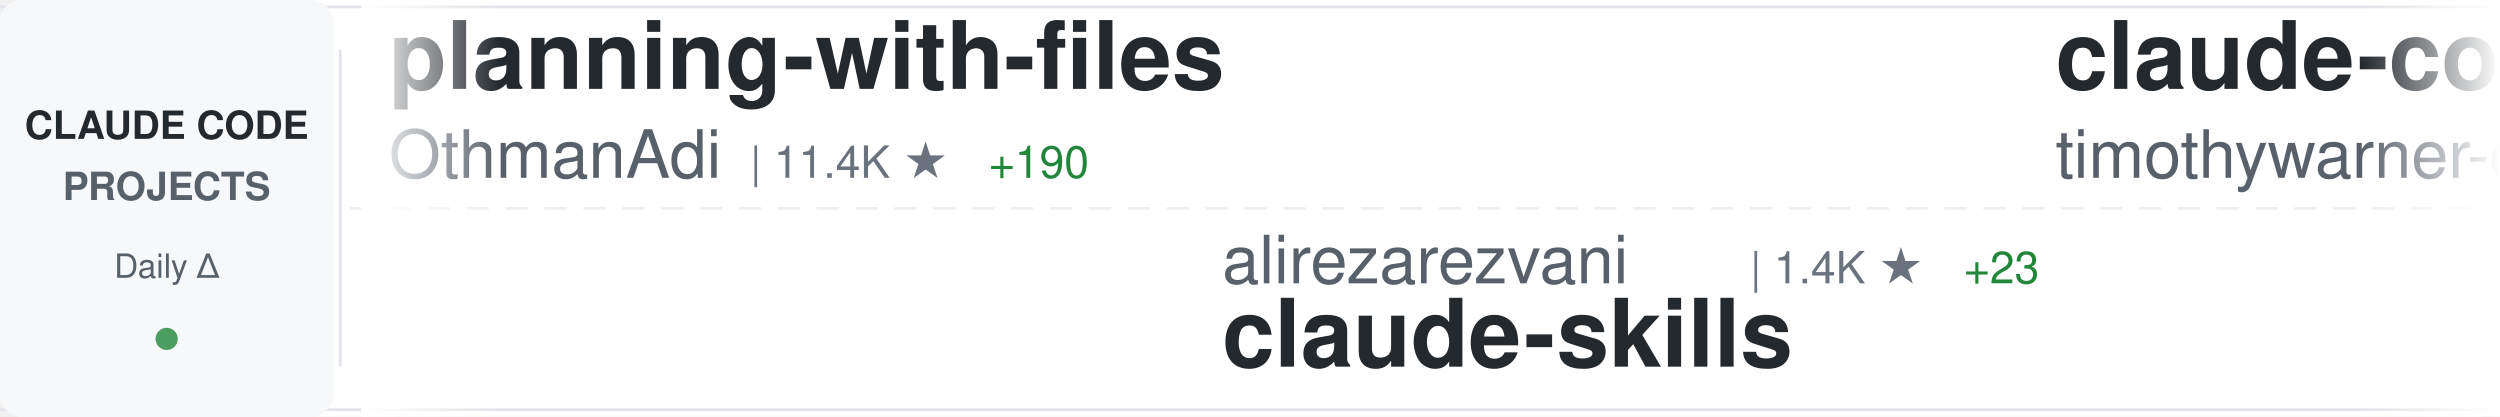
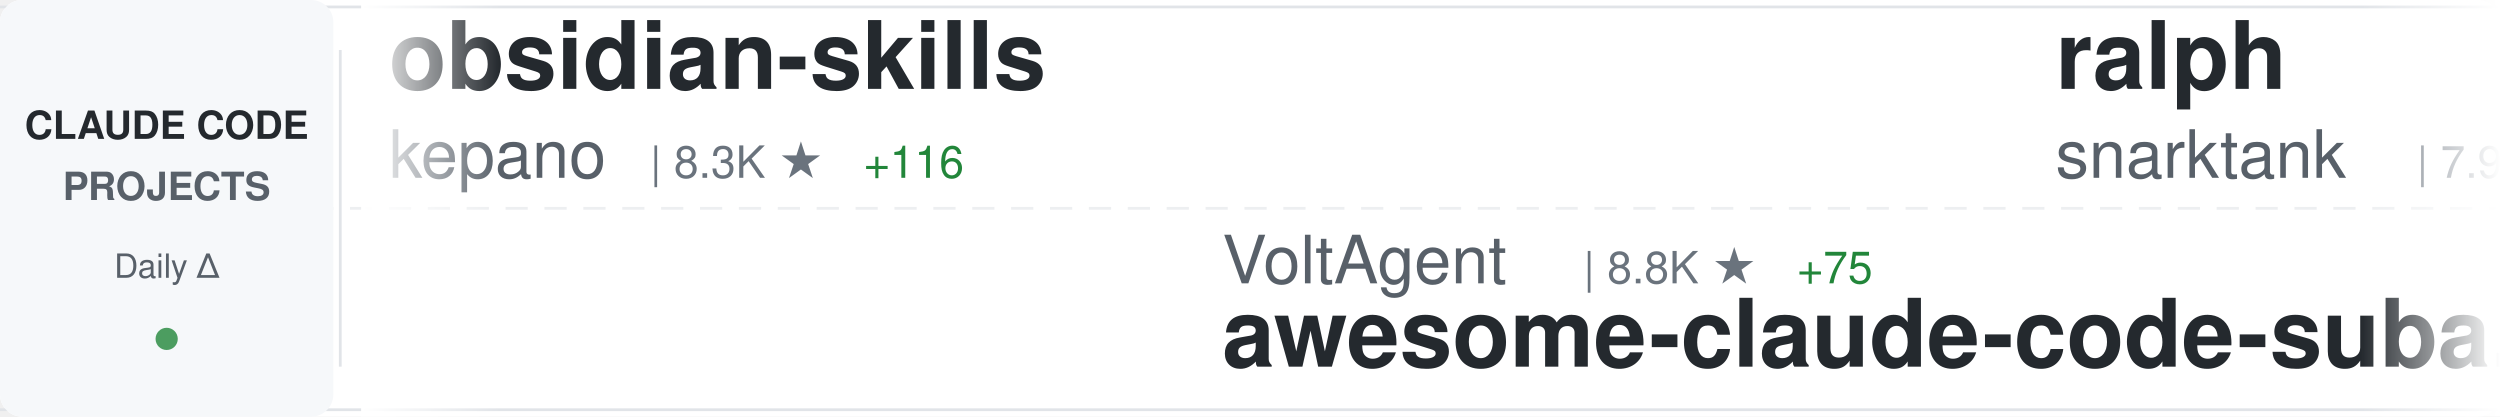
<svg xmlns="http://www.w3.org/2000/svg" width="900" height="150">
  <defs>
    <linearGradient id="awesomeLeftFade" x1="0%" y1="0%" x2="100%" y2="0%">
      <stop offset="0%" style="stop-color:#ffffff;stop-opacity:1" />
      <stop offset="100%" style="stop-color:#ffffff;stop-opacity:0" />
    </linearGradient>
    <linearGradient id="awesomeRightFade" x1="0%" y1="0%" x2="100%" y2="0%">
      <stop offset="0%" style="stop-color:#ffffff;stop-opacity:0" />
      <stop offset="100%" style="stop-color:#ffffff;stop-opacity:1" />
    </linearGradient>
  </defs>
  <rect width="900" height="150" fill="#ffffff" rx="8" />
  <rect x="0" y="2" width="900" height="1" fill="#e1e4e8" />
  <rect x="0" y="147" width="900" height="1" fill="#e1e4e8" />
  <line x1="0" y1="75" x2="900" y2="75" stroke="#e1e4e8" stroke-width="1" stroke-dasharray="8 6" opacity="0.6" />
  <rect x="0" y="0" width="120" height="150" fill="#f6f8fa" rx="8" />
  <text x="60" y="50" font-family="-apple-system, BlinkMacSystemFont, 'Segoe UI', Helvetica, Arial, sans-serif" font-size="14" font-weight="600" fill="#24292e" text-anchor="middle">CLAUDE CODE</text>
  <text x="60" y="72" font-family="-apple-system, BlinkMacSystemFont, 'Segoe UI', Helvetica, Arial, sans-serif" font-size="14" font-weight="600" fill="#586069" text-anchor="middle">PROJECTS</text>
  <text x="60" y="100" font-family="-apple-system, BlinkMacSystemFont, 'Segoe UI', Helvetica, Arial, sans-serif" font-size="12" font-weight="500" fill="#586069" text-anchor="middle">Daily Δ</text>
  <circle cx="60" cy="122" r="4" fill="#22863a" opacity="0.8" />
  <rect x="122" y="18" width="1" height="114" fill="#e1e4e8" />
  <clipPath id="awesomeTickerClip">
    <rect x="130" y="0" width="770" height="150" />
  </clipPath>
  <g clip-path="url(#awesomeTickerClip)">
    <g id="awesomeTickerItems">
      <animateTransform attributeName="transform" attributeType="XML" type="translate" from="0 0" to="-3000 0" dur="54s" repeatCount="indefinite" />
      <g transform="translate(0, 0)">
-         <text x="140" y="32" font-family="-apple-system, BlinkMacSystemFont, 'Segoe UI', Helvetica, Arial, sans-serif" font-size="34" font-weight="600" fill="#24292e">planning-with-files</text>
-         <text x="140" y="64" font-family="-apple-system, BlinkMacSystemFont, 'Segoe UI', Helvetica, Arial, sans-serif" font-size="24" font-weight="400" fill="#586069">OthmanAdi</text>
-         <text x="270" y="64" font-family="-apple-system, BlinkMacSystemFont, 'Segoe UI', Helvetica, Arial, sans-serif" font-size="16" font-weight="500" fill="#6a737d">| 11.4K ★</text>
-         <text x="356" y="64" font-family="-apple-system, BlinkMacSystemFont, 'Segoe UI', Helvetica, Arial, sans-serif" font-size="16" font-weight="500" fill="#22863a"> +190</text>
+         <text x="140" y="32" font-family="-apple-system, BlinkMacSystemFont, 'Segoe UI', Helvetica, Arial, sans-serif" font-size="34" font-weight="600" fill="#24292e">obsidian-skills</text>
+         <text x="140" y="64" font-family="-apple-system, BlinkMacSystemFont, 'Segoe UI', Helvetica, Arial, sans-serif" font-size="24" font-weight="400" fill="#586069">kepano</text>
+         <text x="234" y="64" font-family="-apple-system, BlinkMacSystemFont, 'Segoe UI', Helvetica, Arial, sans-serif" font-size="16" font-weight="500" fill="#6a737d">| 8.3K ★</text>
+         <text x="311" y="64" font-family="-apple-system, BlinkMacSystemFont, 'Segoe UI', Helvetica, Arial, sans-serif" font-size="16" font-weight="500" fill="#22863a"> +116</text>
      </g>
      <g transform="translate(300, 0)">
-         <text x="140" y="102" font-family="-apple-system, BlinkMacSystemFont, 'Segoe UI', Helvetica, Arial, sans-serif" font-size="24" font-weight="400" fill="#586069">alirezarezvani</text>
-         <text x="330" y="102" font-family="-apple-system, BlinkMacSystemFont, 'Segoe UI', Helvetica, Arial, sans-serif" font-size="16" font-weight="500" fill="#6a737d">| 1.4K ★</text>
-         <text x="407" y="102" font-family="-apple-system, BlinkMacSystemFont, 'Segoe UI', Helvetica, Arial, sans-serif" font-size="16" font-weight="500" fill="#22863a"> +23</text>
-         <text x="140" y="132" font-family="-apple-system, BlinkMacSystemFont, 'Segoe UI', Helvetica, Arial, sans-serif" font-size="34" font-weight="600" fill="#24292e">claude-skills</text>
+         <text x="140" y="102" font-family="-apple-system, BlinkMacSystemFont, 'Segoe UI', Helvetica, Arial, sans-serif" font-size="24" font-weight="400" fill="#586069">VoltAgent</text>
+         <text x="270" y="102" font-family="-apple-system, BlinkMacSystemFont, 'Segoe UI', Helvetica, Arial, sans-serif" font-size="16" font-weight="500" fill="#6a737d">| 8.8K ★</text>
+         <text x="347" y="102" font-family="-apple-system, BlinkMacSystemFont, 'Segoe UI', Helvetica, Arial, sans-serif" font-size="16" font-weight="500" fill="#22863a"> +75</text>
+         <text x="140" y="132" font-family="-apple-system, BlinkMacSystemFont, 'Segoe UI', Helvetica, Arial, sans-serif" font-size="34" font-weight="600" fill="#24292e">awesome-claude-code-suba...</text>
      </g>
      <g transform="translate(600, 0)">
-         <text x="140" y="32" font-family="-apple-system, BlinkMacSystemFont, 'Segoe UI', Helvetica, Arial, sans-serif" font-size="34" font-weight="600" fill="#24292e">claude-code</text>
-         <text x="140" y="64" font-family="-apple-system, BlinkMacSystemFont, 'Segoe UI', Helvetica, Arial, sans-serif" font-size="24" font-weight="400" fill="#586069">timothywarner-org</text>
-         <text x="366" y="64" font-family="-apple-system, BlinkMacSystemFont, 'Segoe UI', Helvetica, Arial, sans-serif" font-size="16" font-weight="500" fill="#6a737d">| 193 ★</text>
+         <text x="140" y="32" font-family="-apple-system, BlinkMacSystemFont, 'Segoe UI', Helvetica, Arial, sans-serif" font-size="34" font-weight="600" fill="#24292e">ralph</text>
+         <text x="140" y="64" font-family="-apple-system, BlinkMacSystemFont, 'Segoe UI', Helvetica, Arial, sans-serif" font-size="24" font-weight="400" fill="#586069">snarktank</text>
+         <text x="270" y="64" font-family="-apple-system, BlinkMacSystemFont, 'Segoe UI', Helvetica, Arial, sans-serif" font-size="16" font-weight="500" fill="#6a737d">| 7.9K ★</text>
+         <text x="347" y="64" font-family="-apple-system, BlinkMacSystemFont, 'Segoe UI', Helvetica, Arial, sans-serif" font-size="16" font-weight="500" fill="#22863a"> +272</text>
      </g>
      <g transform="translate(900, 0)">
-         <text x="140" y="102" font-family="-apple-system, BlinkMacSystemFont, 'Segoe UI', Helvetica, Arial, sans-serif" font-size="24" font-weight="400" fill="#586069">github</text>
-         <text x="234" y="102" font-family="-apple-system, BlinkMacSystemFont, 'Segoe UI', Helvetica, Arial, sans-serif" font-size="16" font-weight="500" fill="#6a737d">| 65.3K ★</text>
-         <text x="320" y="102" font-family="-apple-system, BlinkMacSystemFont, 'Segoe UI', Helvetica, Arial, sans-serif" font-size="16" font-weight="500" fill="#22863a"> +287</text>
-         <text x="140" y="132" font-family="-apple-system, BlinkMacSystemFont, 'Segoe UI', Helvetica, Arial, sans-serif" font-size="34" font-weight="600" fill="#24292e">spec-kit</text>
+         <text x="140" y="102" font-family="-apple-system, BlinkMacSystemFont, 'Segoe UI', Helvetica, Arial, sans-serif" font-size="24" font-weight="400" fill="#586069">disler</text>
+         <text x="234" y="102" font-family="-apple-system, BlinkMacSystemFont, 'Segoe UI', Helvetica, Arial, sans-serif" font-size="16" font-weight="500" fill="#6a737d">| 2.1K ★</text>
+         <text x="311" y="102" font-family="-apple-system, BlinkMacSystemFont, 'Segoe UI', Helvetica, Arial, sans-serif" font-size="16" font-weight="500" fill="#22863a"> +5</text>
+         <text x="140" y="132" font-family="-apple-system, BlinkMacSystemFont, 'Segoe UI', Helvetica, Arial, sans-serif" font-size="34" font-weight="600" fill="#24292e">claude-code-hooks-master...</text>
      </g>
      <g transform="translate(1200, 0)">
-         <text x="140" y="32" font-family="-apple-system, BlinkMacSystemFont, 'Segoe UI', Helvetica, Arial, sans-serif" font-size="34" font-weight="600" fill="#24292e">claude-code-demo</text>
-         <text x="140" y="64" font-family="-apple-system, BlinkMacSystemFont, 'Segoe UI', Helvetica, Arial, sans-serif" font-size="24" font-weight="400" fill="#586069">gurusup</text>
-         <text x="246" y="64" font-family="-apple-system, BlinkMacSystemFont, 'Segoe UI', Helvetica, Arial, sans-serif" font-size="16" font-weight="500" fill="#6a737d">| 71 ★</text>
+         <text x="140" y="32" font-family="-apple-system, BlinkMacSystemFont, 'Segoe UI', Helvetica, Arial, sans-serif" font-size="34" font-weight="600" fill="#24292e">claude-code-infrastructu...</text>
+         <text x="140" y="64" font-family="-apple-system, BlinkMacSystemFont, 'Segoe UI', Helvetica, Arial, sans-serif" font-size="24" font-weight="400" fill="#586069">diet103</text>
+         <text x="246" y="64" font-family="-apple-system, BlinkMacSystemFont, 'Segoe UI', Helvetica, Arial, sans-serif" font-size="16" font-weight="500" fill="#6a737d">| 8.6K ★</text>
+         <text x="323" y="64" font-family="-apple-system, BlinkMacSystemFont, 'Segoe UI', Helvetica, Arial, sans-serif" font-size="16" font-weight="500" fill="#22863a"> +23</text>
      </g>
      <g transform="translate(1500, 0)">
-         <text x="140" y="102" font-family="-apple-system, BlinkMacSystemFont, 'Segoe UI', Helvetica, Arial, sans-serif" font-size="24" font-weight="400" fill="#586069">snarktank</text>
-         <text x="270" y="102" font-family="-apple-system, BlinkMacSystemFont, 'Segoe UI', Helvetica, Arial, sans-serif" font-size="16" font-weight="500" fill="#6a737d">| 7.9K ★</text>
-         <text x="347" y="102" font-family="-apple-system, BlinkMacSystemFont, 'Segoe UI', Helvetica, Arial, sans-serif" font-size="16" font-weight="500" fill="#22863a"> +264</text>
-         <text x="140" y="132" font-family="-apple-system, BlinkMacSystemFont, 'Segoe UI', Helvetica, Arial, sans-serif" font-size="34" font-weight="600" fill="#24292e">ralph</text>
+         <text x="140" y="102" font-family="-apple-system, BlinkMacSystemFont, 'Segoe UI', Helvetica, Arial, sans-serif" font-size="24" font-weight="400" fill="#586069">jeremylongshore</text>
+         <text x="342" y="102" font-family="-apple-system, BlinkMacSystemFont, 'Segoe UI', Helvetica, Arial, sans-serif" font-size="16" font-weight="500" fill="#6a737d">| 1.1K ★</text>
+         <text x="419" y="102" font-family="-apple-system, BlinkMacSystemFont, 'Segoe UI', Helvetica, Arial, sans-serif" font-size="16" font-weight="500" fill="#22863a"> +7</text>
+         <text x="140" y="132" font-family="-apple-system, BlinkMacSystemFont, 'Segoe UI', Helvetica, Arial, sans-serif" font-size="34" font-weight="600" fill="#24292e">claude-code-plugins-plus...</text>
      </g>
      <g transform="translate(1800, 0)">
-         <text x="140" y="32" font-family="-apple-system, BlinkMacSystemFont, 'Segoe UI', Helvetica, Arial, sans-serif" font-size="34" font-weight="600" fill="#24292e">Claude-Code-Usage-Monito...</text>
-         <text x="140" y="64" font-family="-apple-system, BlinkMacSystemFont, 'Segoe UI', Helvetica, Arial, sans-serif" font-size="24" font-weight="400" fill="#586069">Maciek-roboblog</text>
-         <text x="342" y="64" font-family="-apple-system, BlinkMacSystemFont, 'Segoe UI', Helvetica, Arial, sans-serif" font-size="16" font-weight="500" fill="#6a737d">| 6.3K ★</text>
-         <text x="419" y="64" font-family="-apple-system, BlinkMacSystemFont, 'Segoe UI', Helvetica, Arial, sans-serif" font-size="16" font-weight="500" fill="#22863a"> +12</text>
+         <text x="140" y="32" font-family="-apple-system, BlinkMacSystemFont, 'Segoe UI', Helvetica, Arial, sans-serif" font-size="34" font-weight="600" fill="#24292e">claude-code-config</text>
+         <text x="140" y="64" font-family="-apple-system, BlinkMacSystemFont, 'Segoe UI', Helvetica, Arial, sans-serif" font-size="24" font-weight="400" fill="#586069">jarrodwatts</text>
+         <text x="294" y="64" font-family="-apple-system, BlinkMacSystemFont, 'Segoe UI', Helvetica, Arial, sans-serif" font-size="16" font-weight="500" fill="#6a737d">| 882 ★</text>
+         <text x="362" y="64" font-family="-apple-system, BlinkMacSystemFont, 'Segoe UI', Helvetica, Arial, sans-serif" font-size="16" font-weight="500" fill="#22863a"> +3</text>
      </g>
      <g transform="translate(2100, 0)">
-         <text x="140" y="102" font-family="-apple-system, BlinkMacSystemFont, 'Segoe UI', Helvetica, Arial, sans-serif" font-size="24" font-weight="400" fill="#586069">DmitrySolana</text>
-         <text x="306" y="102" font-family="-apple-system, BlinkMacSystemFont, 'Segoe UI', Helvetica, Arial, sans-serif" font-size="16" font-weight="500" fill="#6a737d">| 1.2K ★</text>
-         <text x="383" y="102" font-family="-apple-system, BlinkMacSystemFont, 'Segoe UI', Helvetica, Arial, sans-serif" font-size="16" font-weight="500" fill="#22863a"> +2</text>
-         <text x="140" y="132" font-family="-apple-system, BlinkMacSystemFont, 'Segoe UI', Helvetica, Arial, sans-serif" font-size="34" font-weight="600" fill="#24292e">ralph-claude-code</text>
+         <text x="140" y="102" font-family="-apple-system, BlinkMacSystemFont, 'Segoe UI', Helvetica, Arial, sans-serif" font-size="24" font-weight="400" fill="#586069">obra</text>
+         <text x="210" y="102" font-family="-apple-system, BlinkMacSystemFont, 'Segoe UI', Helvetica, Arial, sans-serif" font-size="16" font-weight="500" fill="#6a737d">| 37.0K ★</text>
+         <text x="296" y="102" font-family="-apple-system, BlinkMacSystemFont, 'Segoe UI', Helvetica, Arial, sans-serif" font-size="16" font-weight="500" fill="#22863a"> +1.0K</text>
+         <text x="140" y="132" font-family="-apple-system, BlinkMacSystemFont, 'Segoe UI', Helvetica, Arial, sans-serif" font-size="34" font-weight="600" fill="#24292e">superpowers</text>
      </g>
      <g transform="translate(2400, 0)">
-         <text x="140" y="32" font-family="-apple-system, BlinkMacSystemFont, 'Segoe UI', Helvetica, Arial, sans-serif" font-size="34" font-weight="600" fill="#24292e">claude-agent-sdk-python</text>
-         <text x="140" y="64" font-family="-apple-system, BlinkMacSystemFont, 'Segoe UI', Helvetica, Arial, sans-serif" font-size="24" font-weight="400" fill="#586069">anthropics</text>
-         <text x="282" y="64" font-family="-apple-system, BlinkMacSystemFont, 'Segoe UI', Helvetica, Arial, sans-serif" font-size="16" font-weight="500" fill="#6a737d">| 4.4K ★</text>
-         <text x="359" y="64" font-family="-apple-system, BlinkMacSystemFont, 'Segoe UI', Helvetica, Arial, sans-serif" font-size="16" font-weight="500" fill="#22863a"> +31</text>
+         <text x="140" y="32" font-family="-apple-system, BlinkMacSystemFont, 'Segoe UI', Helvetica, Arial, sans-serif" font-size="34" font-weight="600" fill="#24292e">claude-code-proxy</text>
+         <text x="140" y="64" font-family="-apple-system, BlinkMacSystemFont, 'Segoe UI', Helvetica, Arial, sans-serif" font-size="24" font-weight="400" fill="#586069">1rgs</text>
+         <text x="210" y="64" font-family="-apple-system, BlinkMacSystemFont, 'Segoe UI', Helvetica, Arial, sans-serif" font-size="16" font-weight="500" fill="#6a737d">| 2.9K ★</text>
+         <text x="287" y="64" font-family="-apple-system, BlinkMacSystemFont, 'Segoe UI', Helvetica, Arial, sans-serif" font-size="16" font-weight="500" fill="#22863a"> +11</text>
      </g>
      <g transform="translate(2700, 0)">
-         <text x="140" y="102" font-family="-apple-system, BlinkMacSystemFont, 'Segoe UI', Helvetica, Arial, sans-serif" font-size="24" font-weight="400" fill="#586069">zebbern</text>
-         <text x="246" y="102" font-family="-apple-system, BlinkMacSystemFont, 'Segoe UI', Helvetica, Arial, sans-serif" font-size="16" font-weight="500" fill="#6a737d">| 3.2K ★</text>
-         <text x="323" y="102" font-family="-apple-system, BlinkMacSystemFont, 'Segoe UI', Helvetica, Arial, sans-serif" font-size="16" font-weight="500" fill="#22863a"> +25</text>
-         <text x="140" y="132" font-family="-apple-system, BlinkMacSystemFont, 'Segoe UI', Helvetica, Arial, sans-serif" font-size="34" font-weight="600" fill="#24292e">claude-code-guide</text>
+         <text x="140" y="102" font-family="-apple-system, BlinkMacSystemFont, 'Segoe UI', Helvetica, Arial, sans-serif" font-size="24" font-weight="400" fill="#586069">JessyTsui</text>
+         <text x="270" y="102" font-family="-apple-system, BlinkMacSystemFont, 'Segoe UI', Helvetica, Arial, sans-serif" font-size="16" font-weight="500" fill="#6a737d">| 977 ★</text>
+         <text x="338" y="102" font-family="-apple-system, BlinkMacSystemFont, 'Segoe UI', Helvetica, Arial, sans-serif" font-size="16" font-weight="500" fill="#22863a"> +3</text>
+         <text x="140" y="132" font-family="-apple-system, BlinkMacSystemFont, 'Segoe UI', Helvetica, Arial, sans-serif" font-size="34" font-weight="600" fill="#24292e">Claude-Code-Remote</text>
      </g>
      <g transform="translate(3000, 0)">
-         <text x="140" y="32" font-family="-apple-system, BlinkMacSystemFont, 'Segoe UI', Helvetica, Arial, sans-serif" font-size="34" font-weight="600" fill="#24292e">planning-with-files</text>
-         <text x="140" y="64" font-family="-apple-system, BlinkMacSystemFont, 'Segoe UI', Helvetica, Arial, sans-serif" font-size="24" font-weight="400" fill="#586069">OthmanAdi</text>
-         <text x="270" y="64" font-family="-apple-system, BlinkMacSystemFont, 'Segoe UI', Helvetica, Arial, sans-serif" font-size="16" font-weight="500" fill="#6a737d">| 11.4K ★</text>
-         <text x="356" y="64" font-family="-apple-system, BlinkMacSystemFont, 'Segoe UI', Helvetica, Arial, sans-serif" font-size="16" font-weight="500" fill="#22863a"> +190</text>
+         <text x="140" y="32" font-family="-apple-system, BlinkMacSystemFont, 'Segoe UI', Helvetica, Arial, sans-serif" font-size="34" font-weight="600" fill="#24292e">obsidian-skills</text>
+         <text x="140" y="64" font-family="-apple-system, BlinkMacSystemFont, 'Segoe UI', Helvetica, Arial, sans-serif" font-size="24" font-weight="400" fill="#586069">kepano</text>
+         <text x="234" y="64" font-family="-apple-system, BlinkMacSystemFont, 'Segoe UI', Helvetica, Arial, sans-serif" font-size="16" font-weight="500" fill="#6a737d">| 8.3K ★</text>
+         <text x="311" y="64" font-family="-apple-system, BlinkMacSystemFont, 'Segoe UI', Helvetica, Arial, sans-serif" font-size="16" font-weight="500" fill="#22863a"> +116</text>
      </g>
      <g transform="translate(3300, 0)">
-         <text x="140" y="102" font-family="-apple-system, BlinkMacSystemFont, 'Segoe UI', Helvetica, Arial, sans-serif" font-size="24" font-weight="400" fill="#586069">alirezarezvani</text>
-         <text x="330" y="102" font-family="-apple-system, BlinkMacSystemFont, 'Segoe UI', Helvetica, Arial, sans-serif" font-size="16" font-weight="500" fill="#6a737d">| 1.4K ★</text>
-         <text x="407" y="102" font-family="-apple-system, BlinkMacSystemFont, 'Segoe UI', Helvetica, Arial, sans-serif" font-size="16" font-weight="500" fill="#22863a"> +23</text>
-         <text x="140" y="132" font-family="-apple-system, BlinkMacSystemFont, 'Segoe UI', Helvetica, Arial, sans-serif" font-size="34" font-weight="600" fill="#24292e">claude-skills</text>
+         <text x="140" y="102" font-family="-apple-system, BlinkMacSystemFont, 'Segoe UI', Helvetica, Arial, sans-serif" font-size="24" font-weight="400" fill="#586069">VoltAgent</text>
+         <text x="270" y="102" font-family="-apple-system, BlinkMacSystemFont, 'Segoe UI', Helvetica, Arial, sans-serif" font-size="16" font-weight="500" fill="#6a737d">| 8.8K ★</text>
+         <text x="347" y="102" font-family="-apple-system, BlinkMacSystemFont, 'Segoe UI', Helvetica, Arial, sans-serif" font-size="16" font-weight="500" fill="#22863a"> +75</text>
+         <text x="140" y="132" font-family="-apple-system, BlinkMacSystemFont, 'Segoe UI', Helvetica, Arial, sans-serif" font-size="34" font-weight="600" fill="#24292e">awesome-claude-code-suba...</text>
      </g>
      <g transform="translate(3600, 0)">
-         <text x="140" y="32" font-family="-apple-system, BlinkMacSystemFont, 'Segoe UI', Helvetica, Arial, sans-serif" font-size="34" font-weight="600" fill="#24292e">claude-code</text>
-         <text x="140" y="64" font-family="-apple-system, BlinkMacSystemFont, 'Segoe UI', Helvetica, Arial, sans-serif" font-size="24" font-weight="400" fill="#586069">timothywarner-org</text>
-         <text x="366" y="64" font-family="-apple-system, BlinkMacSystemFont, 'Segoe UI', Helvetica, Arial, sans-serif" font-size="16" font-weight="500" fill="#6a737d">| 193 ★</text>
+         <text x="140" y="32" font-family="-apple-system, BlinkMacSystemFont, 'Segoe UI', Helvetica, Arial, sans-serif" font-size="34" font-weight="600" fill="#24292e">ralph</text>
+         <text x="140" y="64" font-family="-apple-system, BlinkMacSystemFont, 'Segoe UI', Helvetica, Arial, sans-serif" font-size="24" font-weight="400" fill="#586069">snarktank</text>
+         <text x="270" y="64" font-family="-apple-system, BlinkMacSystemFont, 'Segoe UI', Helvetica, Arial, sans-serif" font-size="16" font-weight="500" fill="#6a737d">| 7.9K ★</text>
+         <text x="347" y="64" font-family="-apple-system, BlinkMacSystemFont, 'Segoe UI', Helvetica, Arial, sans-serif" font-size="16" font-weight="500" fill="#22863a"> +272</text>
      </g>
      <g transform="translate(3900, 0)">
-         <text x="140" y="102" font-family="-apple-system, BlinkMacSystemFont, 'Segoe UI', Helvetica, Arial, sans-serif" font-size="24" font-weight="400" fill="#586069">github</text>
-         <text x="234" y="102" font-family="-apple-system, BlinkMacSystemFont, 'Segoe UI', Helvetica, Arial, sans-serif" font-size="16" font-weight="500" fill="#6a737d">| 65.3K ★</text>
-         <text x="320" y="102" font-family="-apple-system, BlinkMacSystemFont, 'Segoe UI', Helvetica, Arial, sans-serif" font-size="16" font-weight="500" fill="#22863a"> +287</text>
-         <text x="140" y="132" font-family="-apple-system, BlinkMacSystemFont, 'Segoe UI', Helvetica, Arial, sans-serif" font-size="34" font-weight="600" fill="#24292e">spec-kit</text>
+         <text x="140" y="102" font-family="-apple-system, BlinkMacSystemFont, 'Segoe UI', Helvetica, Arial, sans-serif" font-size="24" font-weight="400" fill="#586069">disler</text>
+         <text x="234" y="102" font-family="-apple-system, BlinkMacSystemFont, 'Segoe UI', Helvetica, Arial, sans-serif" font-size="16" font-weight="500" fill="#6a737d">| 2.1K ★</text>
+         <text x="311" y="102" font-family="-apple-system, BlinkMacSystemFont, 'Segoe UI', Helvetica, Arial, sans-serif" font-size="16" font-weight="500" fill="#22863a"> +5</text>
+         <text x="140" y="132" font-family="-apple-system, BlinkMacSystemFont, 'Segoe UI', Helvetica, Arial, sans-serif" font-size="34" font-weight="600" fill="#24292e">claude-code-hooks-master...</text>
      </g>
    </g>
  </g>
  <rect x="130" y="0" width="50" height="150" fill="url(#awesomeLeftFade)" />
  <rect x="850" y="0" width="50" height="150" fill="url(#awesomeRightFade)" />
</svg>
